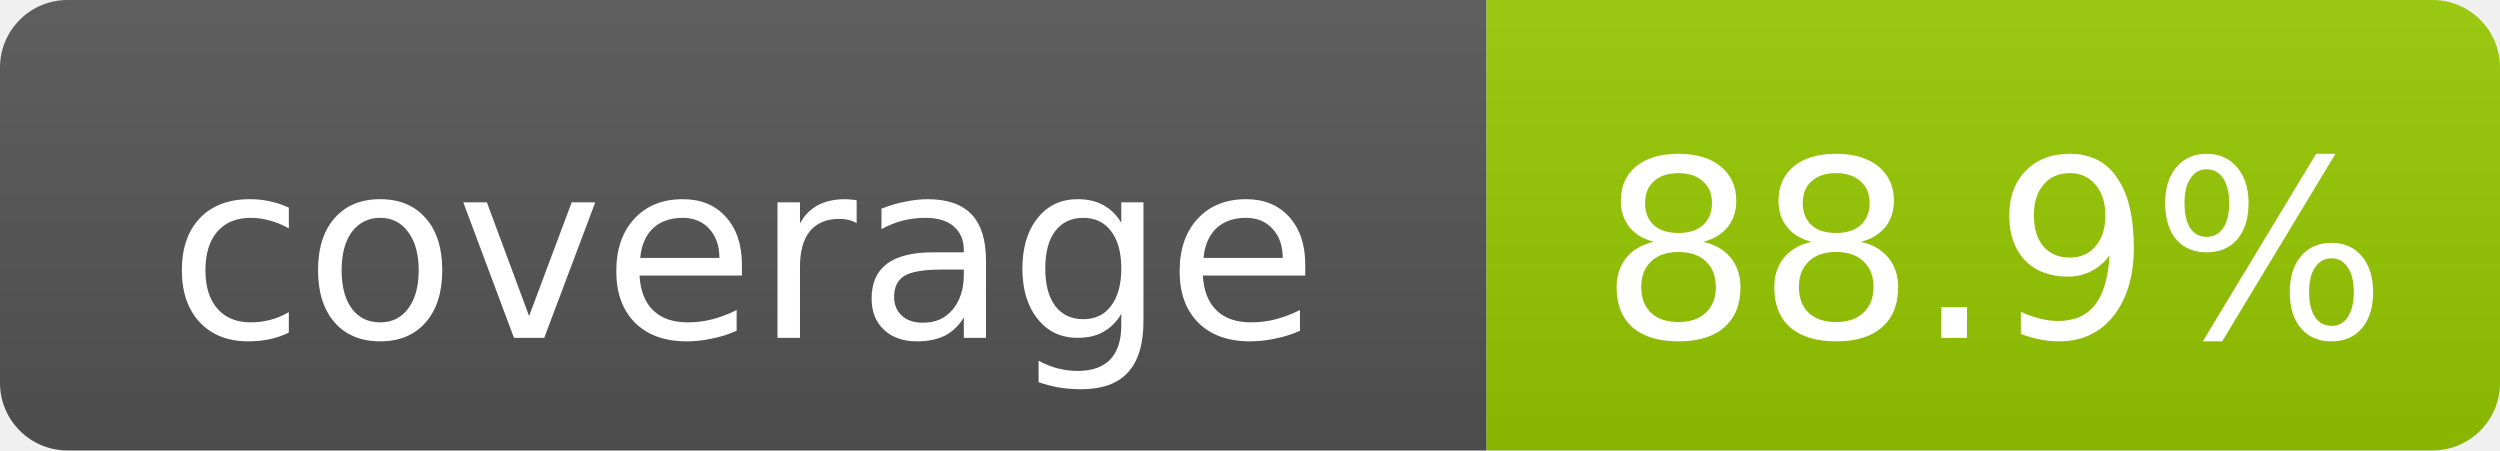
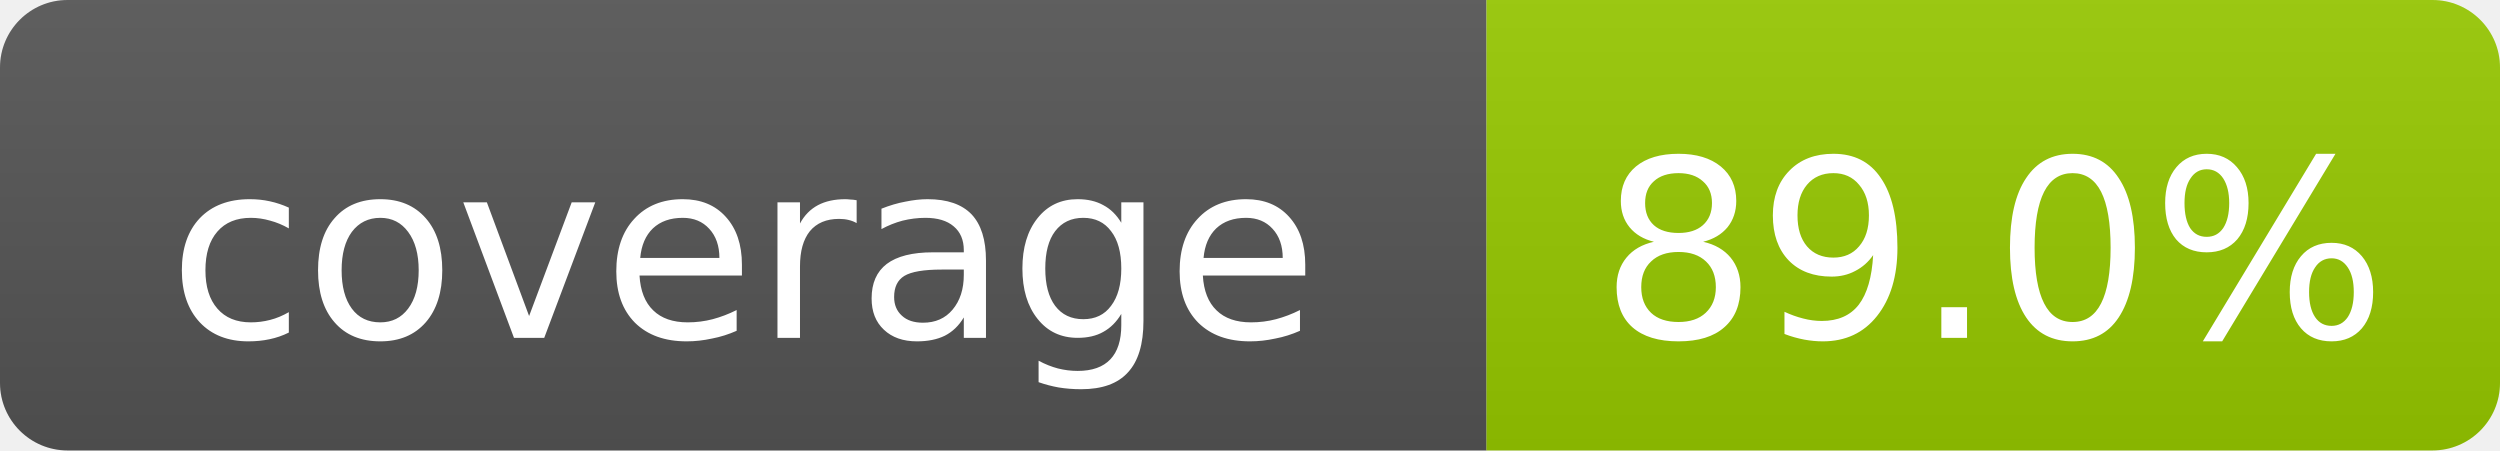
- <svg xmlns="http://www.w3.org/2000/svg" width="111" height="20" role="img" aria-label="coverage: 88.9%">
+ <svg xmlns="http://www.w3.org/2000/svg" width="111" height="20" role="img" aria-label="coverage: 89.0%">
  <linearGradient id="s" x2="0" y2="100%">
    <stop offset="0" stop-color="#bbb" stop-opacity=".1" />
    <stop offset="1" stop-opacity=".1" />
  </linearGradient>
  <clipPath id="r">
    <rect width="111" height="20" rx="3" fill="#fff" />
  </clipPath>
  <g clip-path="url(#r)">
    <rect width="66" height="20" fill="#555" />
    <rect x="66" width="45" height="20" fill="#97CA00" />
    <rect width="111" height="20" fill="url(#s)" />
  </g>
  <g fill="#fff" text-anchor="middle" font-family="DejaVu Sans,Verdana,Geneva,sans-serif" font-size="11">
    <text x="33.0" y="15">coverage</text>
-     <text x="88.5" y="15">88.9%</text>
+     <text x="88.5" y="15">89.0%</text>
  </g>
</svg>
